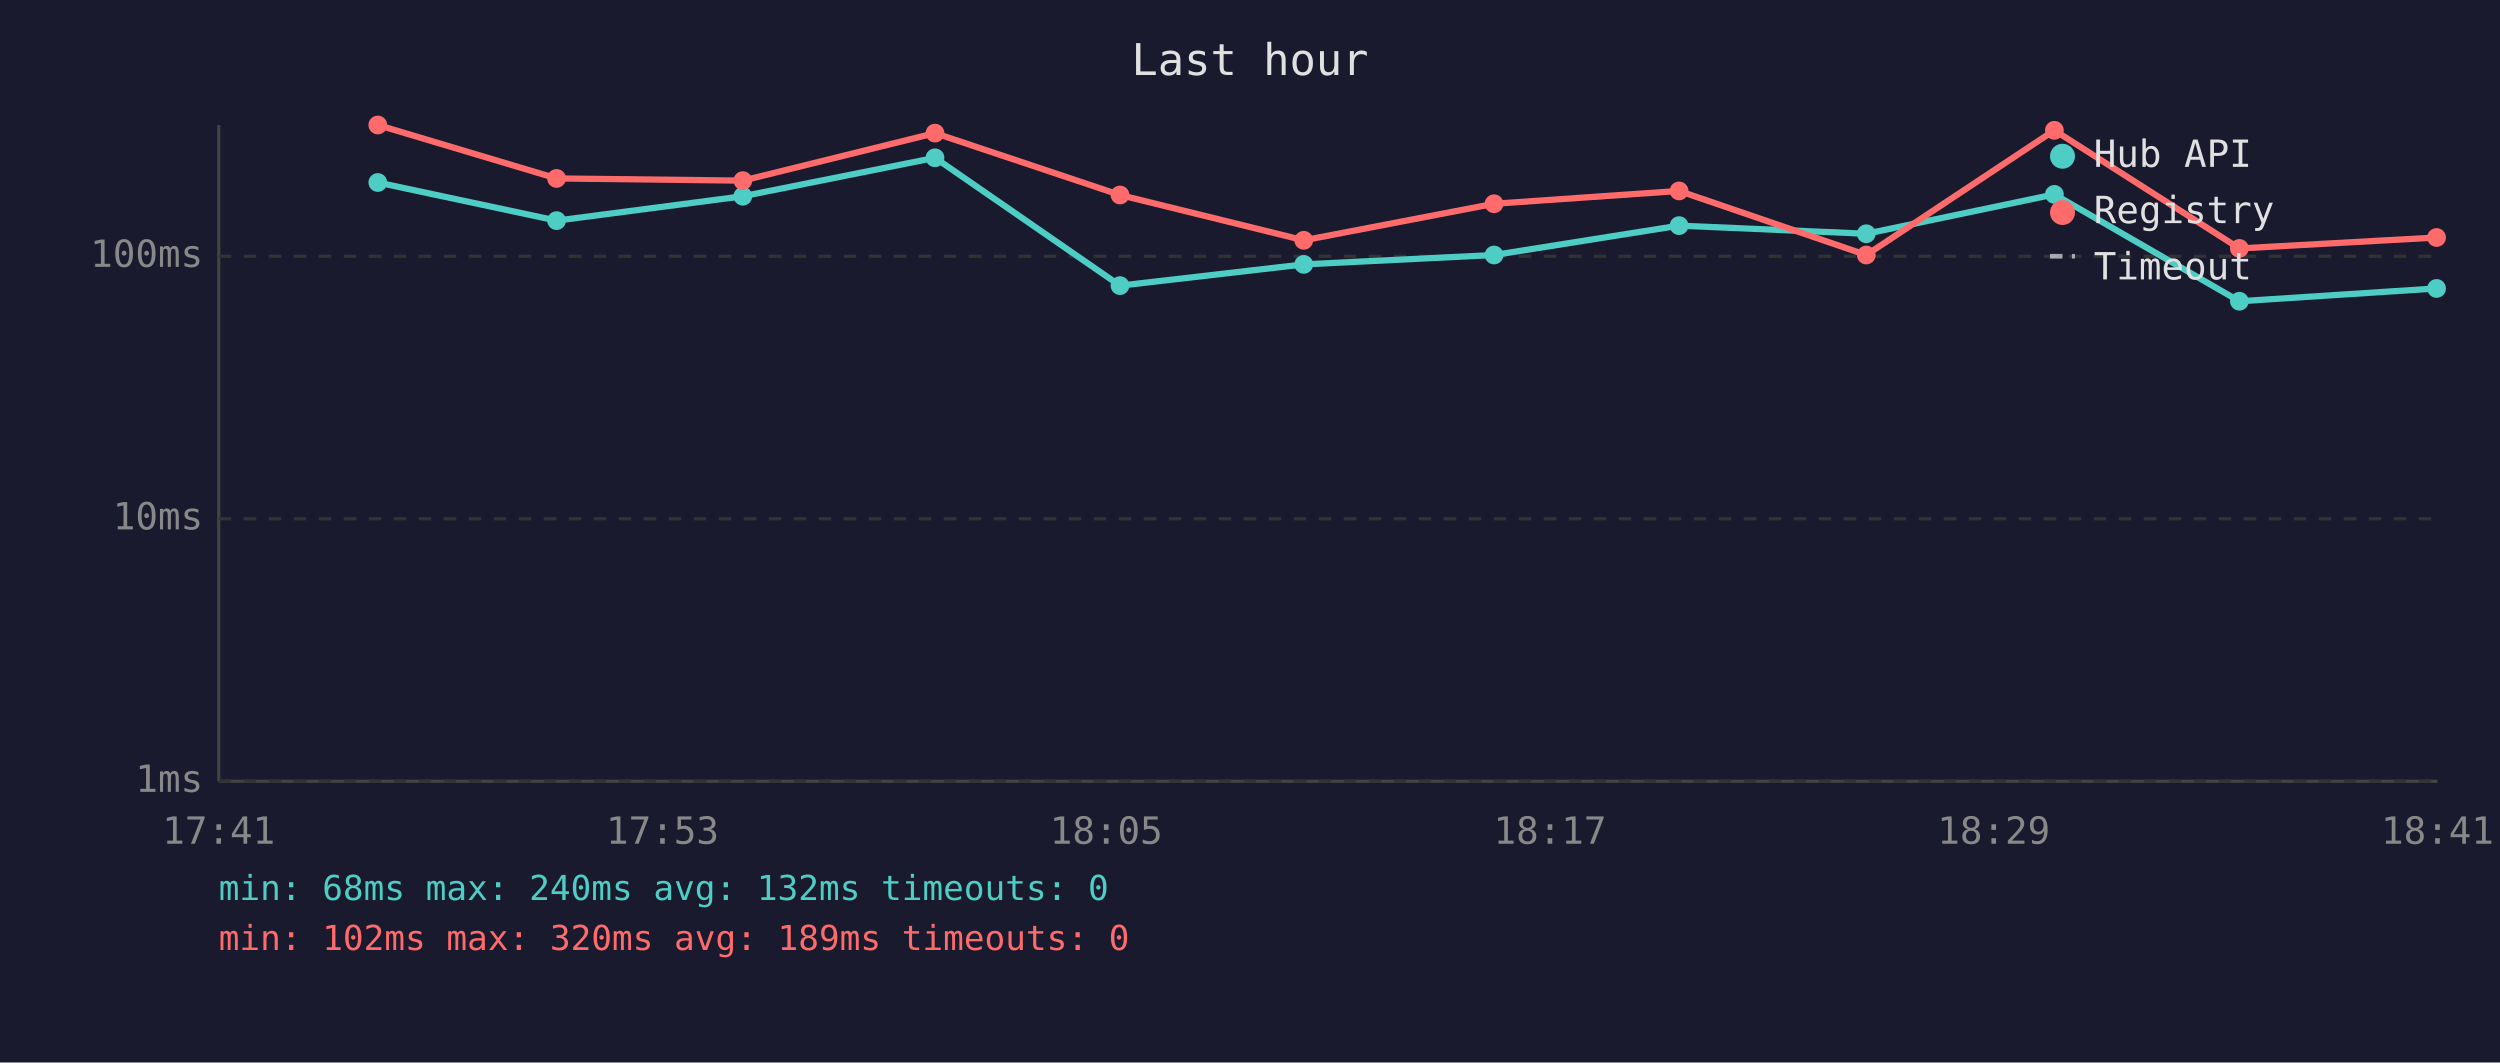
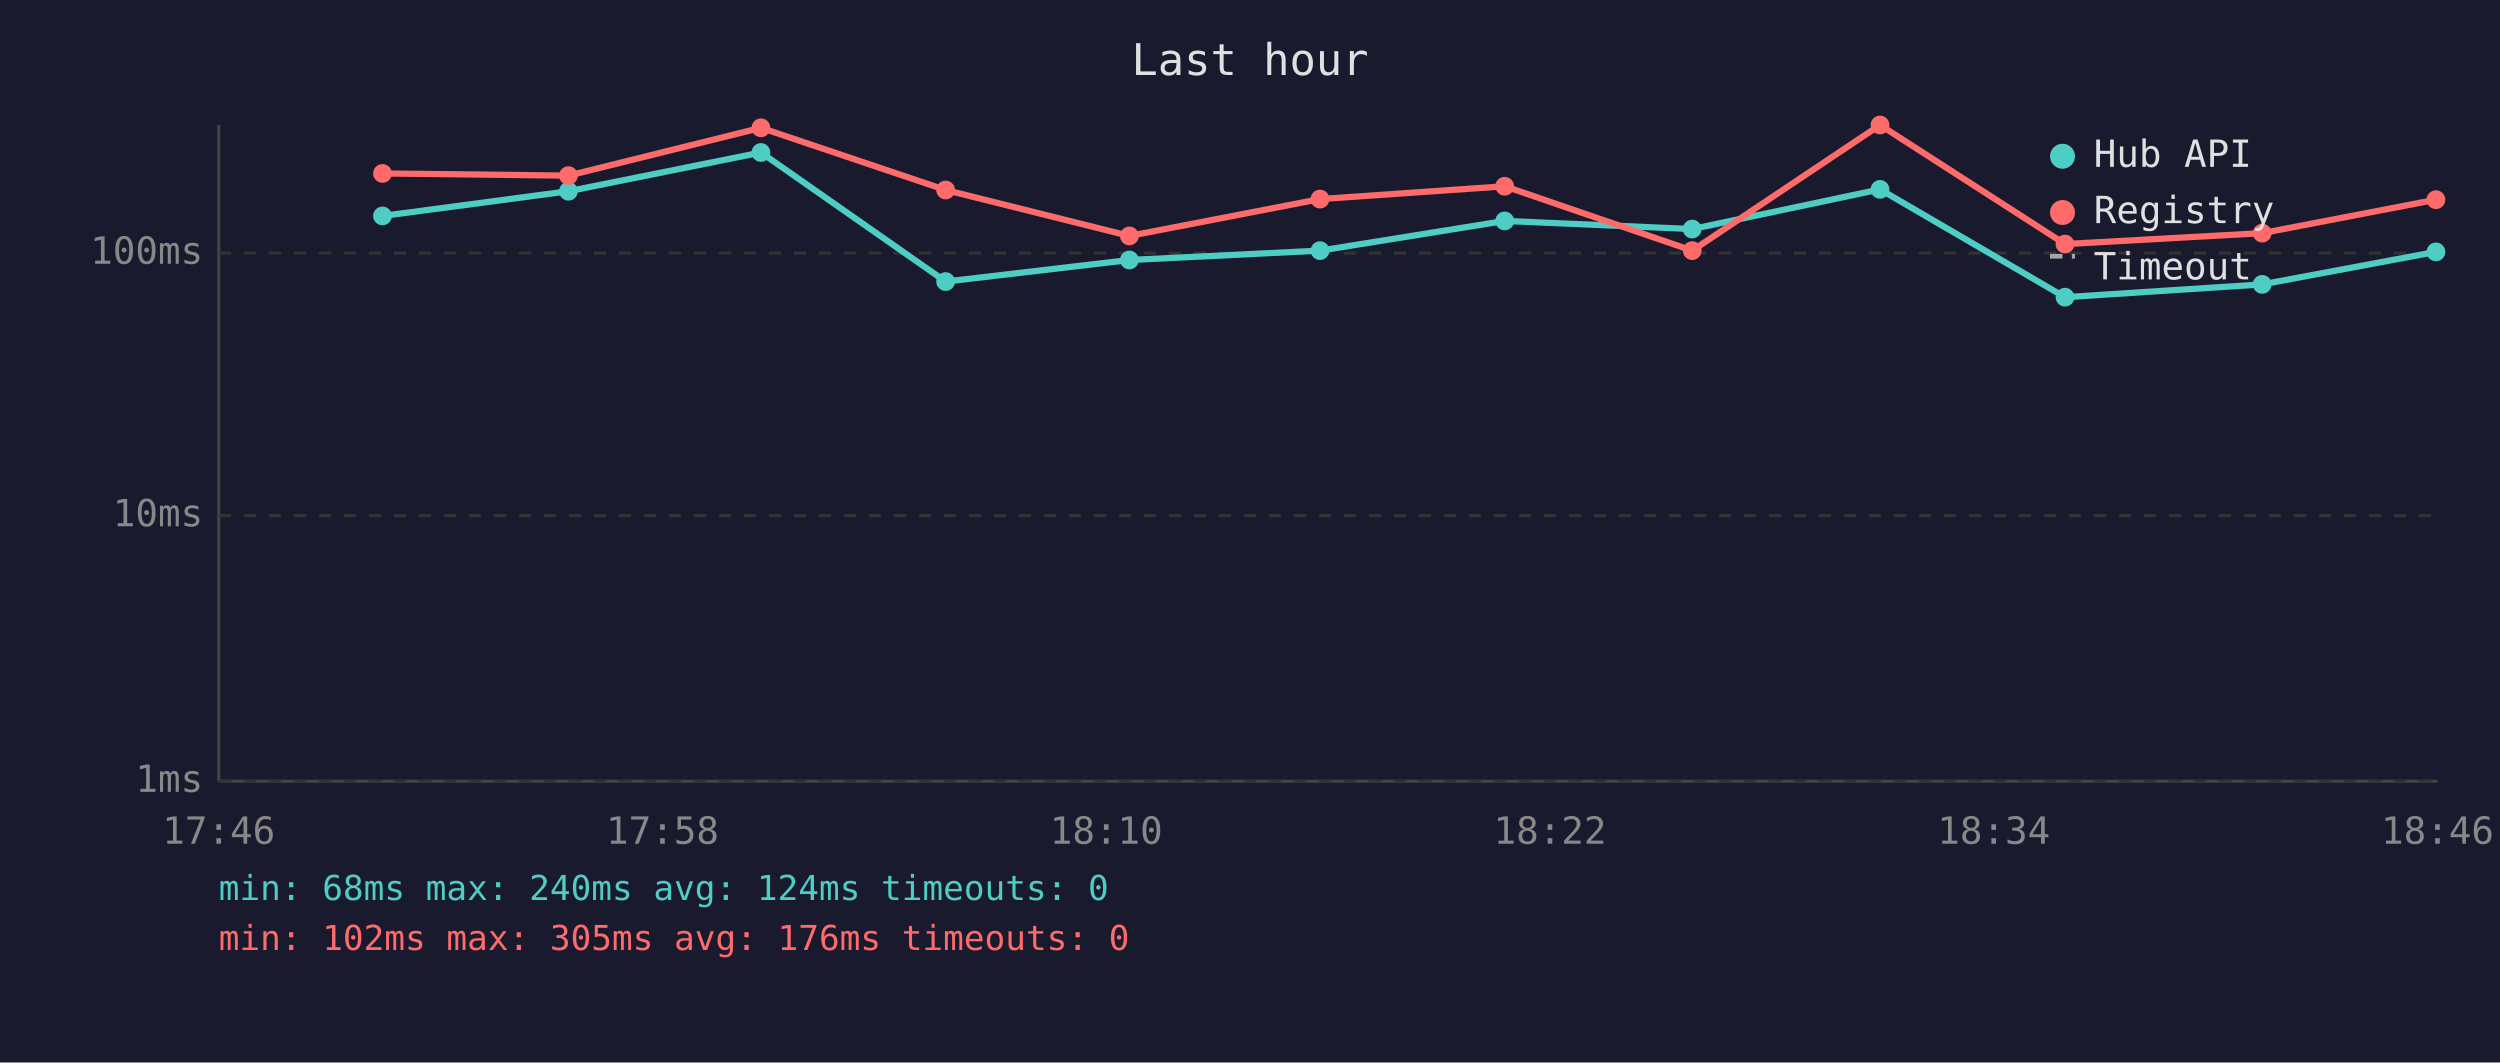
<svg xmlns="http://www.w3.org/2000/svg" viewBox="0 0 800 340" font-family="monospace" font-size="12">
  <rect width="800" height="340" fill="#1a1a2e" />
  <text x="400" y="24" fill="#e0e0e0" font-size="14" text-anchor="middle">Last hour</text>
  <line x1="70" y1="40" x2="70" y2="250" stroke="#444" stroke-width="1" />
  <line x1="70" y1="250" x2="780" y2="250" stroke="#444" stroke-width="1" />
  <line x1="70" y1="250" x2="780" y2="250" stroke="#333" stroke-width="1" stroke-dasharray="4" />
  <text x="65" y="250" fill="#888" text-anchor="end" dominant-baseline="middle">1ms</text>
-   <line x1="70" y1="166" x2="780" y2="166" stroke="#333" stroke-width="1" stroke-dasharray="4" />
-   <text x="65" y="166" fill="#888" text-anchor="end" dominant-baseline="middle">10ms</text>
-   <line x1="70" y1="82" x2="780" y2="82" stroke="#333" stroke-width="1" stroke-dasharray="4" />
-   <text x="65" y="82" fill="#888" text-anchor="end" dominant-baseline="middle">100ms</text>
-   <text x="70" y="270" fill="#888" text-anchor="middle">17:41</text>
-   <text x="212" y="270" fill="#888" text-anchor="middle">17:53</text>
-   <text x="354" y="270" fill="#888" text-anchor="middle">18:05</text>
-   <text x="496" y="270" fill="#888" text-anchor="middle">18:17</text>
-   <text x="638" y="270" fill="#888" text-anchor="middle">18:29</text>
-   <text x="780" y="270" fill="#888" text-anchor="middle">18:41</text>
-   <polyline points="120.9,58.4 178.1,70.6 237.7,62.8 299.2,50.5 358.4,91.4 417.2,84.6 478.1,81.6 537.3,72.2 597.2,74.8 657.4,62.2 716.6,96.4 779.7,92.3" fill="none" stroke="#4ecdc4" stroke-width="2" opacity="1" />
-   <circle cx="120.9" cy="58.4" r="3" fill="#4ecdc4" />
-   <circle cx="178.1" cy="70.6" r="3" fill="#4ecdc4" />
-   <circle cx="237.7" cy="62.8" r="3" fill="#4ecdc4" />
-   <circle cx="299.2" cy="50.5" r="3" fill="#4ecdc4" />
-   <circle cx="358.4" cy="91.4" r="3" fill="#4ecdc4" />
-   <circle cx="417.2" cy="84.6" r="3" fill="#4ecdc4" />
-   <circle cx="478.1" cy="81.6" r="3" fill="#4ecdc4" />
-   <circle cx="537.3" cy="72.2" r="3" fill="#4ecdc4" />
-   <circle cx="597.2" cy="74.8" r="3" fill="#4ecdc4" />
-   <circle cx="657.4" cy="62.2" r="3" fill="#4ecdc4" />
-   <circle cx="716.6" cy="96.4" r="3" fill="#4ecdc4" />
-   <circle cx="779.7" cy="92.3" r="3" fill="#4ecdc4" />
-   <polyline points="120.9,40.0 178.1,57.1 237.7,57.8 299.2,42.6 358.4,62.4 417.2,76.9 478.1,65.2 537.3,61.1 597.2,81.6 657.4,41.7 716.6,79.5 779.7,76.0" fill="none" stroke="#ff6b6b" stroke-width="2" opacity="1" />
-   <circle cx="120.9" cy="40.0" r="3" fill="#ff6b6b" />
-   <circle cx="178.1" cy="57.1" r="3" fill="#ff6b6b" />
-   <circle cx="237.7" cy="57.8" r="3" fill="#ff6b6b" />
-   <circle cx="299.2" cy="42.6" r="3" fill="#ff6b6b" />
-   <circle cx="358.4" cy="62.4" r="3" fill="#ff6b6b" />
-   <circle cx="417.2" cy="76.9" r="3" fill="#ff6b6b" />
-   <circle cx="478.1" cy="65.2" r="3" fill="#ff6b6b" />
-   <circle cx="537.3" cy="61.1" r="3" fill="#ff6b6b" />
-   <circle cx="597.2" cy="81.6" r="3" fill="#ff6b6b" />
-   <circle cx="657.4" cy="41.7" r="3" fill="#ff6b6b" />
-   <circle cx="716.6" cy="79.5" r="3" fill="#ff6b6b" />
-   <circle cx="779.7" cy="76.0" r="3" fill="#ff6b6b" />
+   <line x1="70" y1="165" x2="780" y2="165" stroke="#333" stroke-width="1" stroke-dasharray="4" />
+   <text x="65" y="165" fill="#888" text-anchor="end" dominant-baseline="middle">10ms</text>
+   <line x1="70" y1="81" x2="780" y2="81" stroke="#333" stroke-width="1" stroke-dasharray="4" />
+   <text x="65" y="81" fill="#888" text-anchor="end" dominant-baseline="middle">100ms</text>
+   <text x="70" y="270" fill="#888" text-anchor="middle">17:46</text>
+   <text x="212" y="270" fill="#888" text-anchor="middle">17:58</text>
+   <text x="354" y="270" fill="#888" text-anchor="middle">18:10</text>
+   <text x="496" y="270" fill="#888" text-anchor="middle">18:22</text>
+   <text x="638" y="270" fill="#888" text-anchor="middle">18:34</text>
+   <text x="780" y="270" fill="#888" text-anchor="middle">18:46</text>
+   <polyline points="122.4,69.1 181.9,61.2 243.5,48.8 302.6,90.1 361.4,83.2 422.4,80.2 481.5,70.7 541.5,73.3 601.6,60.6 660.8,95.1 723.9,91.0 779.5,80.6" fill="none" stroke="#4ecdc4" stroke-width="2" opacity="1" />
+   <circle cx="122.4" cy="69.1" r="3" fill="#4ecdc4" />
+   <circle cx="181.9" cy="61.2" r="3" fill="#4ecdc4" />
+   <circle cx="243.5" cy="48.8" r="3" fill="#4ecdc4" />
+   <circle cx="302.6" cy="90.1" r="3" fill="#4ecdc4" />
+   <circle cx="361.4" cy="83.2" r="3" fill="#4ecdc4" />
+   <circle cx="422.4" cy="80.2" r="3" fill="#4ecdc4" />
+   <circle cx="481.5" cy="70.7" r="3" fill="#4ecdc4" />
+   <circle cx="541.5" cy="73.3" r="3" fill="#4ecdc4" />
+   <circle cx="601.6" cy="60.6" r="3" fill="#4ecdc4" />
+   <circle cx="660.8" cy="95.1" r="3" fill="#4ecdc4" />
+   <circle cx="723.9" cy="91.0" r="3" fill="#4ecdc4" />
+   <circle cx="779.5" cy="80.6" r="3" fill="#4ecdc4" />
+   <polyline points="122.4,55.5 181.9,56.2 243.5,40.9 302.6,60.8 361.4,75.5 422.4,63.7 481.5,59.6 541.5,80.2 601.6,40.0 660.8,78.1 723.9,74.6 779.5,63.9" fill="none" stroke="#ff6b6b" stroke-width="2" opacity="1" />
+   <circle cx="122.4" cy="55.5" r="3" fill="#ff6b6b" />
+   <circle cx="181.9" cy="56.2" r="3" fill="#ff6b6b" />
+   <circle cx="243.5" cy="40.9" r="3" fill="#ff6b6b" />
+   <circle cx="302.6" cy="60.8" r="3" fill="#ff6b6b" />
+   <circle cx="361.4" cy="75.5" r="3" fill="#ff6b6b" />
+   <circle cx="422.4" cy="63.7" r="3" fill="#ff6b6b" />
+   <circle cx="481.5" cy="59.6" r="3" fill="#ff6b6b" />
+   <circle cx="541.5" cy="80.2" r="3" fill="#ff6b6b" />
+   <circle cx="601.6" cy="40.0" r="3" fill="#ff6b6b" />
+   <circle cx="660.8" cy="78.1" r="3" fill="#ff6b6b" />
+   <circle cx="723.9" cy="74.6" r="3" fill="#ff6b6b" />
+   <circle cx="779.5" cy="63.9" r="3" fill="#ff6b6b" />
  <circle cx="660" cy="50" r="4" fill="#4ecdc4" />
  <text x="670" y="50" fill="#e0e0e0" dominant-baseline="middle">Hub API</text>
  <circle cx="660" cy="68" r="4" fill="#ff6b6b" />
  <text x="670" y="68" fill="#e0e0e0" dominant-baseline="middle">Registry</text>
  <line x1="656" y1="82" x2="664" y2="82" stroke="#e0e0e0" stroke-width="1.5" stroke-dasharray="4,3" opacity="0.7" />
  <text x="670" y="86" fill="#e0e0e0" dominant-baseline="middle">Timeout</text>
-   <text x="70" y="288" fill="#4ecdc4" font-size="11">min: 68ms  max: 240ms  avg: 132ms  timeouts: 0</text>
-   <text x="70" y="304" fill="#ff6b6b" font-size="11">min: 102ms  max: 320ms  avg: 189ms  timeouts: 0</text>
+   <text x="70" y="288" fill="#4ecdc4" font-size="11">min: 68ms  max: 240ms  avg: 124ms  timeouts: 0</text>
+   <text x="70" y="304" fill="#ff6b6b" font-size="11">min: 102ms  max: 305ms  avg: 176ms  timeouts: 0</text>
</svg>
